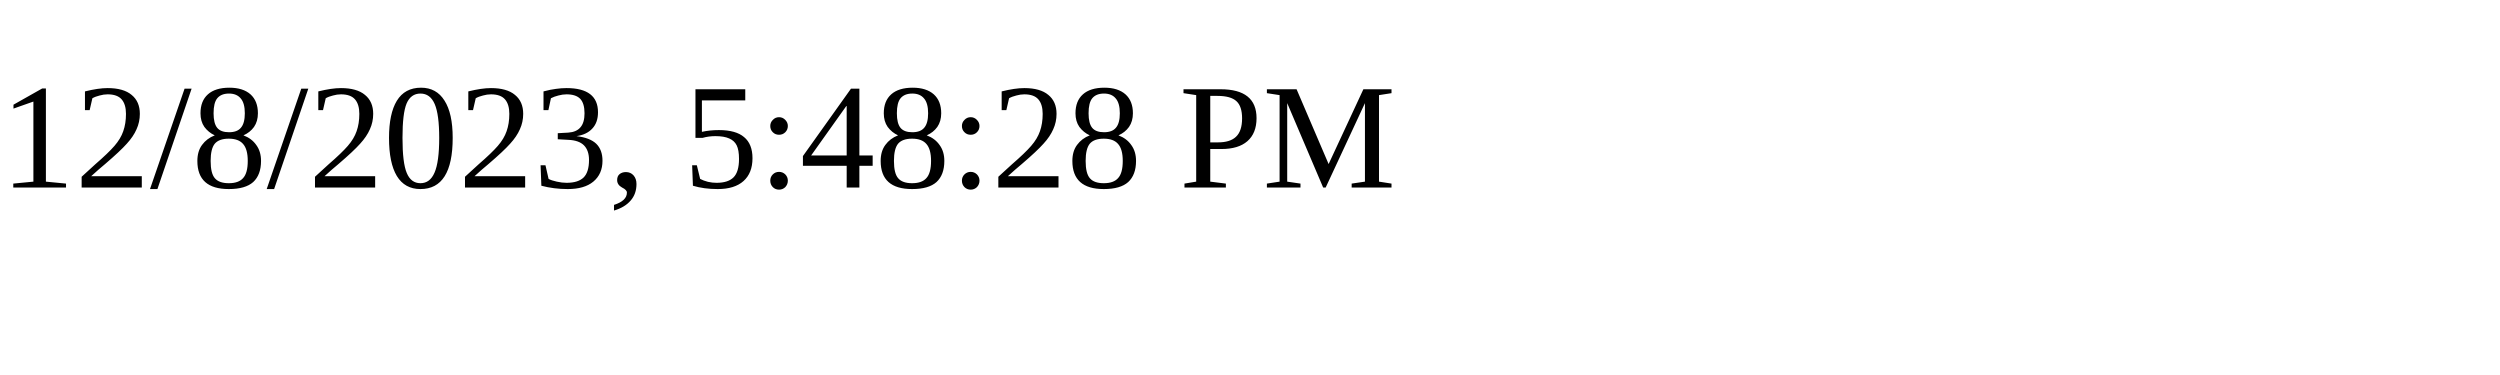
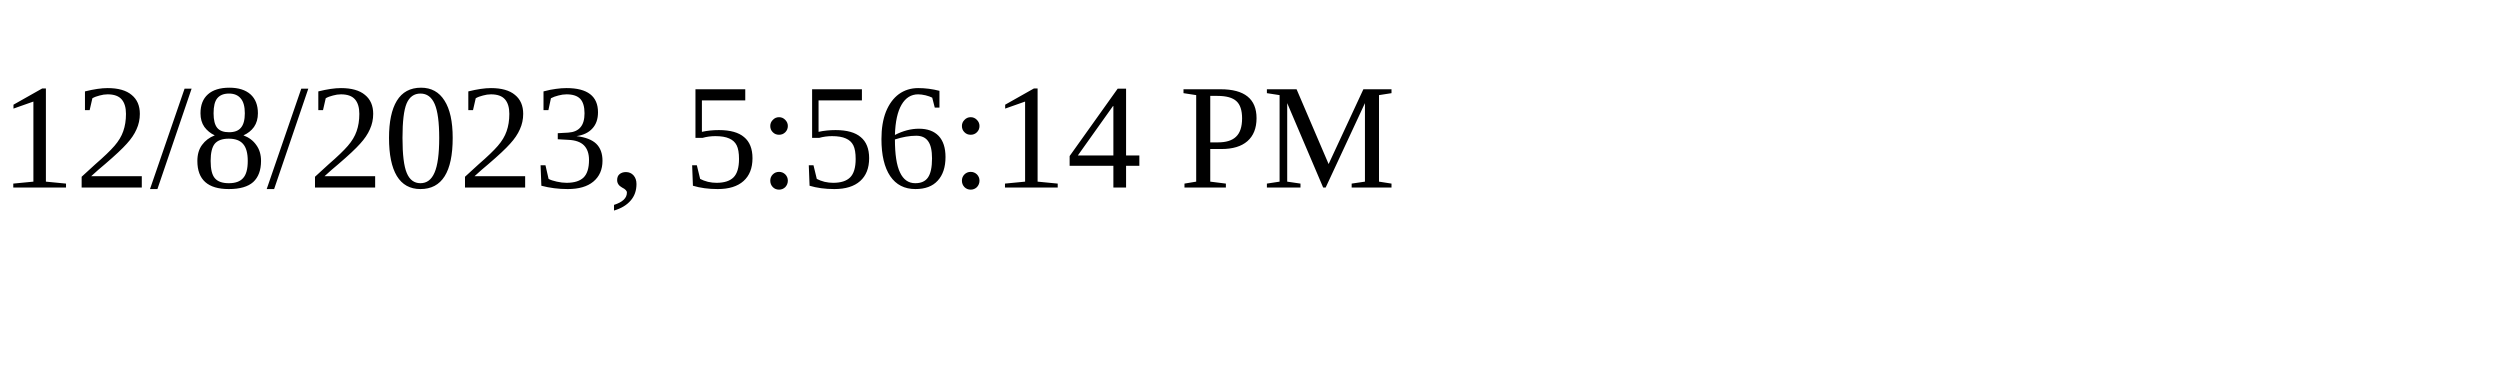
<svg xmlns="http://www.w3.org/2000/svg" height="30" width="200">
-   <text x="0" y="15">12/8/2023, 5:48:28 PM</text>
+   <text x="0" y="15">12/8/2023, 5:56:14 PM</text>
</svg>
